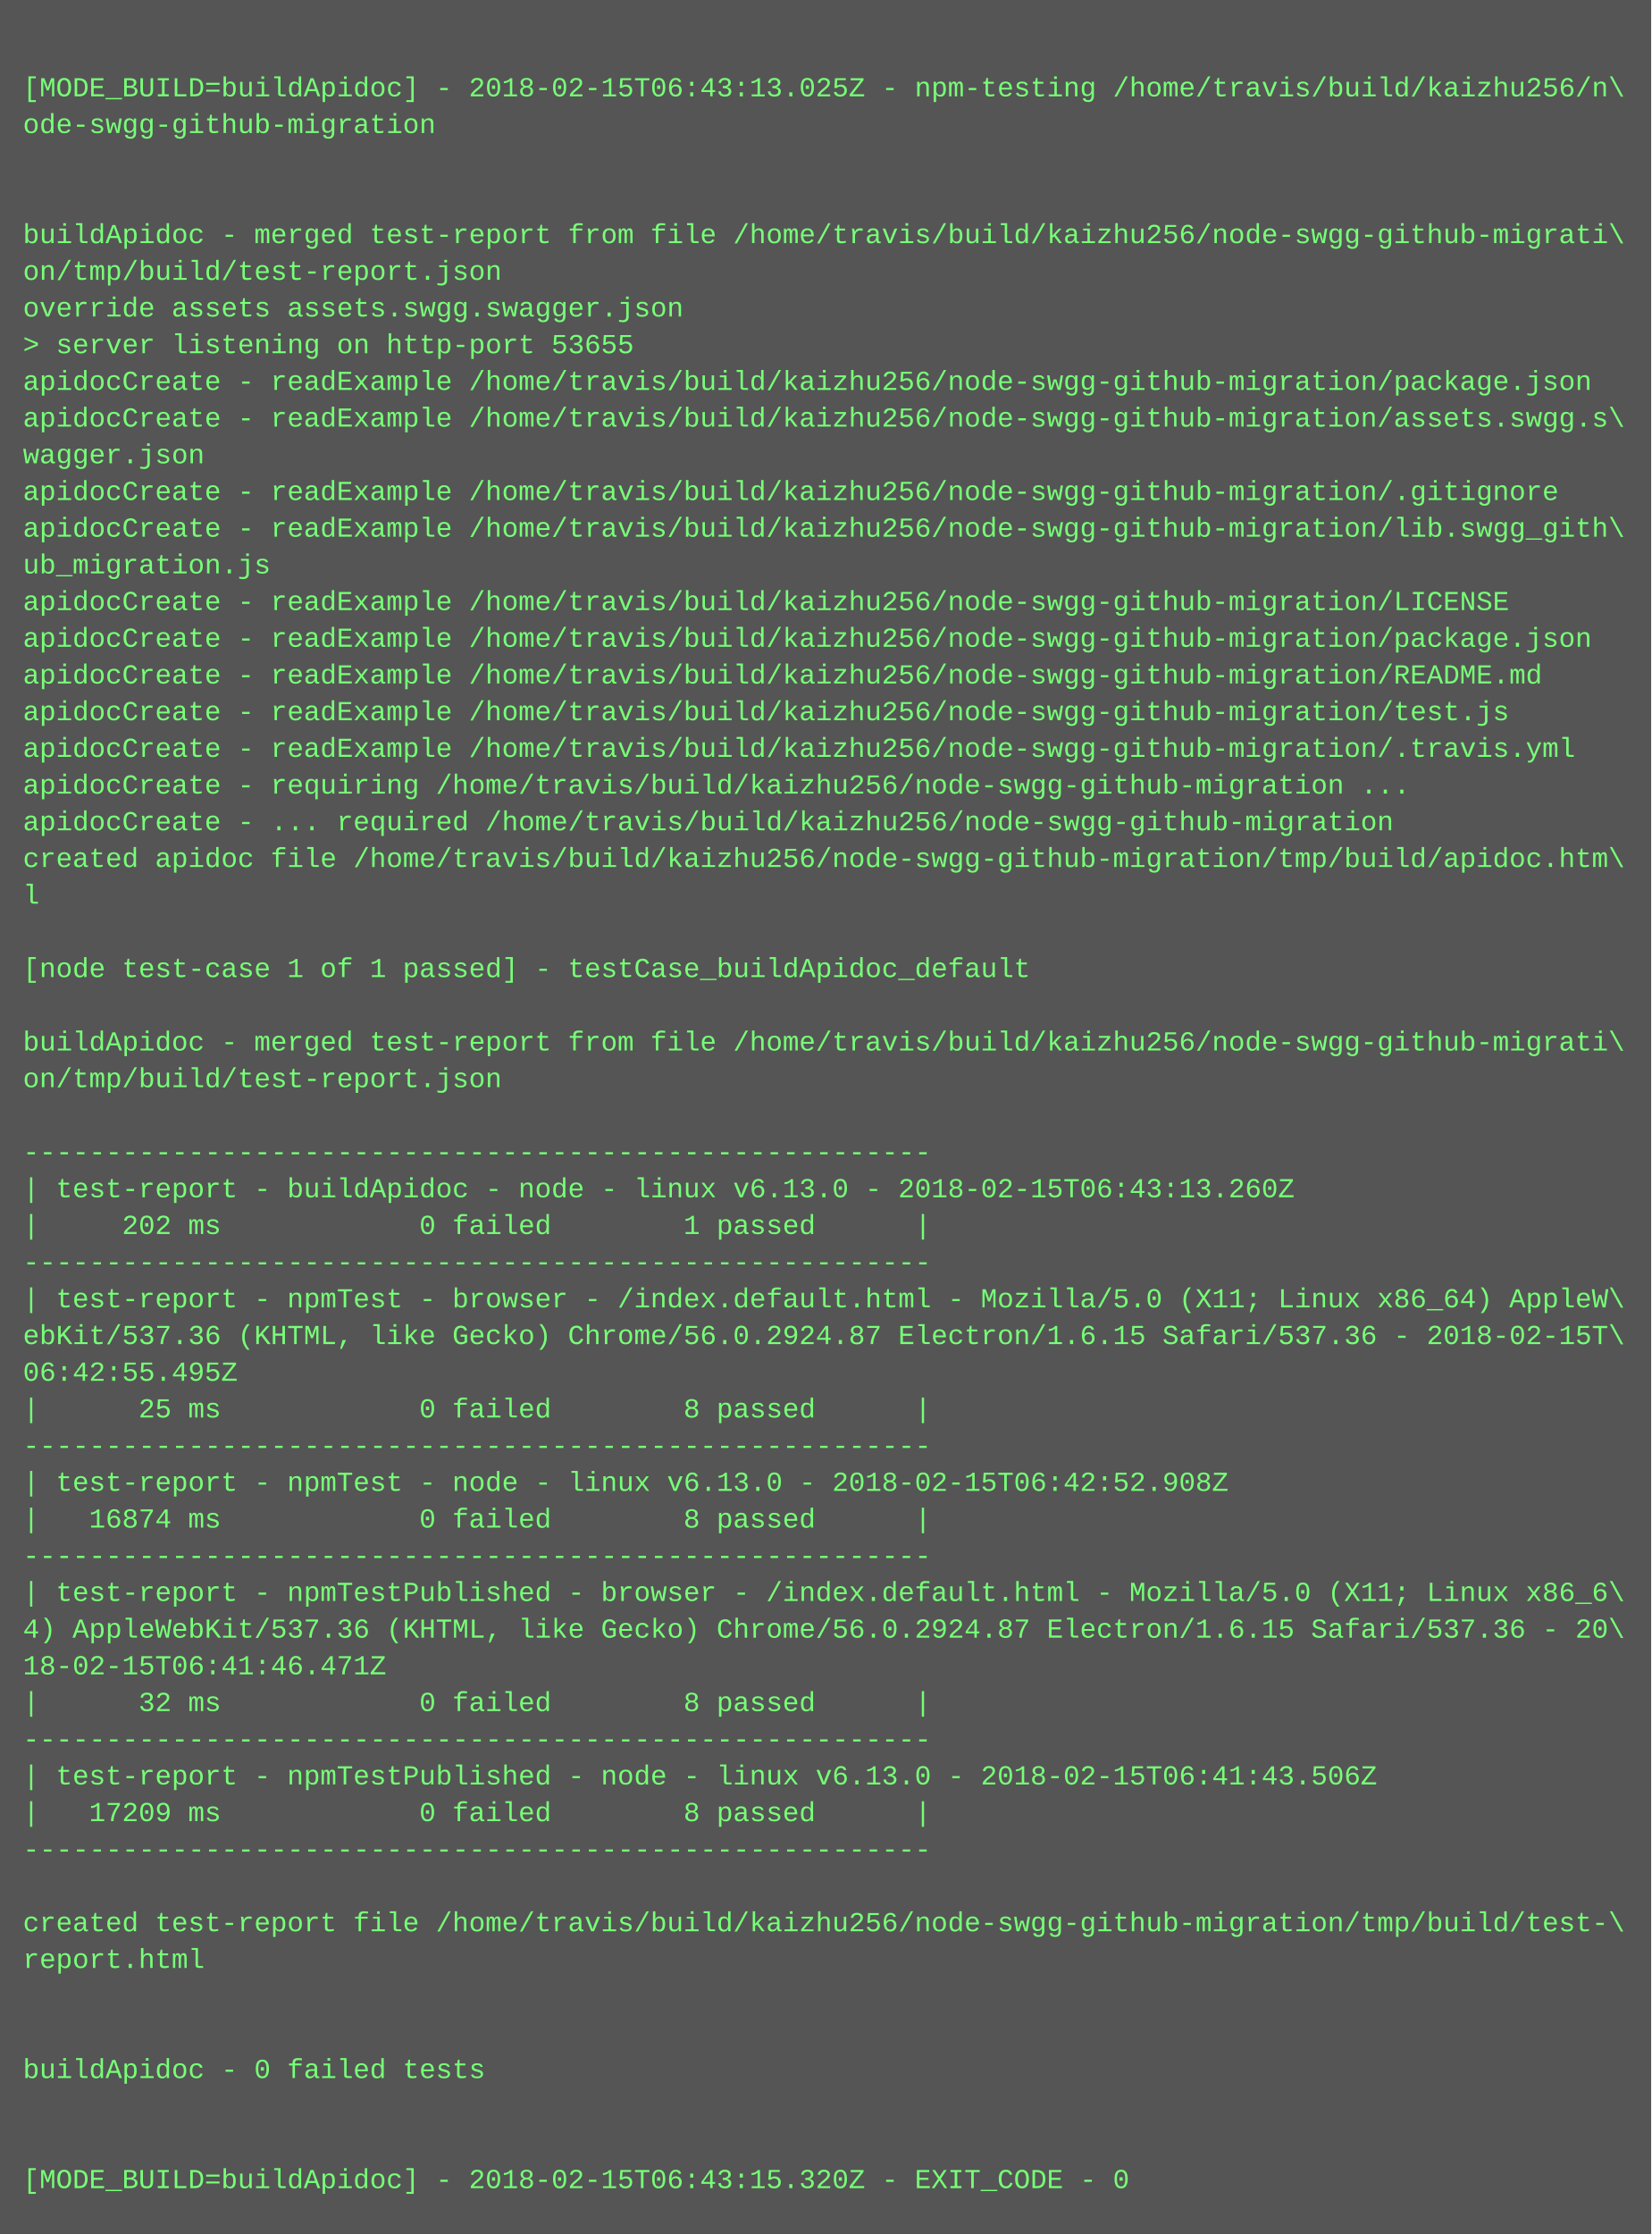
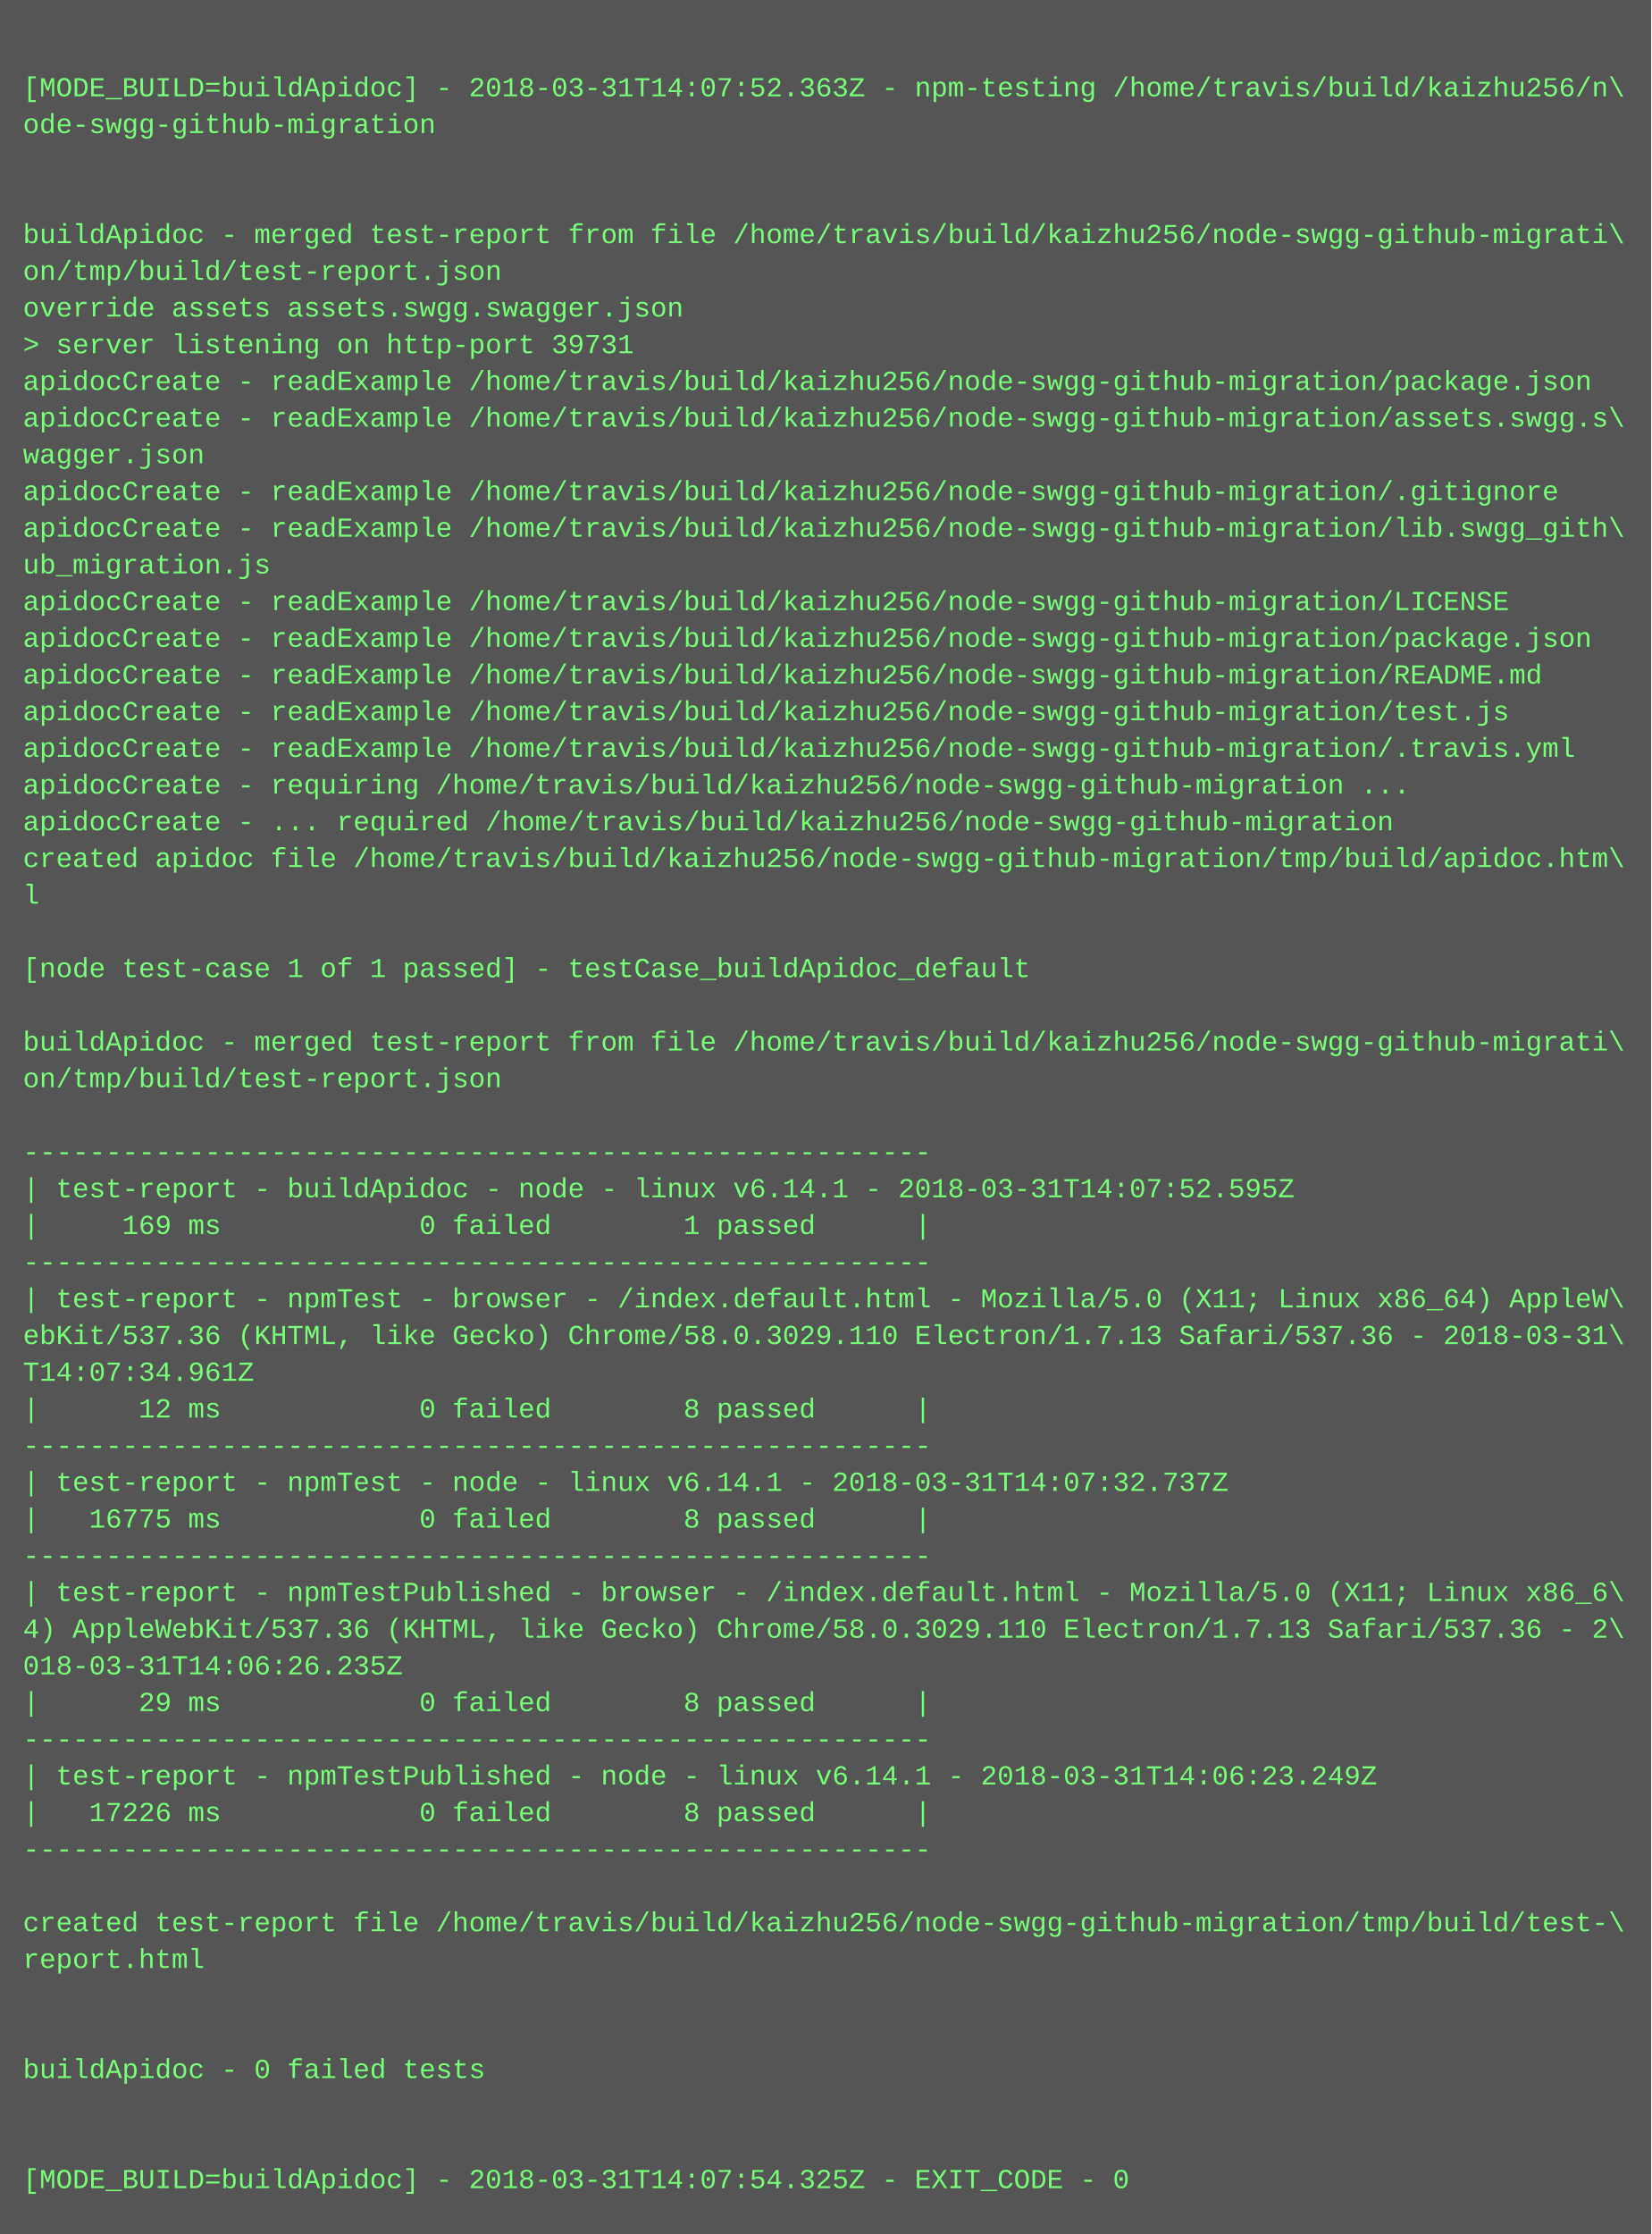
<svg xmlns="http://www.w3.org/2000/svg" height="974" width="720">
  <rect height="974" fill="#555" width="720" />
  <text fill="#7f7" font-family="Courier New" font-size="12" xml:space="preserve">
    <tspan x="10" y="26" />
-     <tspan x="10" y="42">[MODE_BUILD=buildApidoc] - 2018-02-15T06:43:13.025Z - npm-testing /home/travis/build/kaizhu256/n\</tspan>
+     <tspan x="10" y="42">[MODE_BUILD=buildApidoc] - 2018-03-31T14:07:52.363Z - npm-testing /home/travis/build/kaizhu256/n\</tspan>
    <tspan x="10" y="58">ode-swgg-github-migration</tspan>
    <tspan x="10" y="74" />
    <tspan x="10" y="90" />
    <tspan x="10" y="106">buildApidoc - merged test-report from file /home/travis/build/kaizhu256/node-swgg-github-migrati\</tspan>
    <tspan x="10" y="122">on/tmp/build/test-report.json</tspan>
    <tspan x="10" y="138">override assets assets.swgg.swagger.json</tspan>
-     <tspan x="10" y="154">&gt; server listening on http-port 53655</tspan>
+     <tspan x="10" y="154">&gt; server listening on http-port 39731</tspan>
    <tspan x="10" y="170">apidocCreate - readExample /home/travis/build/kaizhu256/node-swgg-github-migration/package.json</tspan>
    <tspan x="10" y="186">apidocCreate - readExample /home/travis/build/kaizhu256/node-swgg-github-migration/assets.swgg.s\</tspan>
    <tspan x="10" y="202">wagger.json</tspan>
    <tspan x="10" y="218">apidocCreate - readExample /home/travis/build/kaizhu256/node-swgg-github-migration/.gitignore</tspan>
    <tspan x="10" y="234">apidocCreate - readExample /home/travis/build/kaizhu256/node-swgg-github-migration/lib.swgg_gith\</tspan>
    <tspan x="10" y="250">ub_migration.js</tspan>
    <tspan x="10" y="266">apidocCreate - readExample /home/travis/build/kaizhu256/node-swgg-github-migration/LICENSE</tspan>
    <tspan x="10" y="282">apidocCreate - readExample /home/travis/build/kaizhu256/node-swgg-github-migration/package.json</tspan>
    <tspan x="10" y="298">apidocCreate - readExample /home/travis/build/kaizhu256/node-swgg-github-migration/README.md</tspan>
    <tspan x="10" y="314">apidocCreate - readExample /home/travis/build/kaizhu256/node-swgg-github-migration/test.js</tspan>
    <tspan x="10" y="330">apidocCreate - readExample /home/travis/build/kaizhu256/node-swgg-github-migration/.travis.yml</tspan>
    <tspan x="10" y="346">apidocCreate - requiring /home/travis/build/kaizhu256/node-swgg-github-migration ...</tspan>
    <tspan x="10" y="362">apidocCreate - ... required /home/travis/build/kaizhu256/node-swgg-github-migration</tspan>
    <tspan x="10" y="378">created apidoc file /home/travis/build/kaizhu256/node-swgg-github-migration/tmp/build/apidoc.htm\</tspan>
    <tspan x="10" y="394">l</tspan>
    <tspan x="10" y="410" />
    <tspan x="10" y="426">[node test-case 1 of 1 passed] - testCase_buildApidoc_default</tspan>
    <tspan x="10" y="442" />
    <tspan x="10" y="458">buildApidoc - merged test-report from file /home/travis/build/kaizhu256/node-swgg-github-migrati\</tspan>
    <tspan x="10" y="474">on/tmp/build/test-report.json</tspan>
    <tspan x="10" y="490" />
    <tspan x="10" y="506">-------------------------------------------------------</tspan>
-     <tspan x="10" y="522">| test-report - buildApidoc - node - linux v6.13.0 - 2018-02-15T06:43:13.260Z</tspan>
-     <tspan x="10" y="538">|     202 ms            0 failed        1 passed      |</tspan>
+     <tspan x="10" y="522">| test-report - buildApidoc - node - linux v6.14.1 - 2018-03-31T14:07:52.595Z</tspan>
+     <tspan x="10" y="538">|     169 ms            0 failed        1 passed      |</tspan>
    <tspan x="10" y="554">-------------------------------------------------------</tspan>
    <tspan x="10" y="570">| test-report - npmTest - browser - /index.default.html - Mozilla/5.0 (X11; Linux x86_64) AppleW\</tspan>
-     <tspan x="10" y="586">ebKit/537.36 (KHTML, like Gecko) Chrome/56.0.2924.87 Electron/1.6.15 Safari/537.36 - 2018-02-15T\</tspan>
-     <tspan x="10" y="602">06:42:55.495Z</tspan>
-     <tspan x="10" y="618">|      25 ms            0 failed        8 passed      |</tspan>
+     <tspan x="10" y="586">ebKit/537.36 (KHTML, like Gecko) Chrome/58.0.3029.110 Electron/1.7.13 Safari/537.36 - 2018-03-31\</tspan>
+     <tspan x="10" y="602">T14:07:34.961Z</tspan>
+     <tspan x="10" y="618">|      12 ms            0 failed        8 passed      |</tspan>
    <tspan x="10" y="634">-------------------------------------------------------</tspan>
-     <tspan x="10" y="650">| test-report - npmTest - node - linux v6.13.0 - 2018-02-15T06:42:52.908Z</tspan>
-     <tspan x="10" y="666">|   16874 ms            0 failed        8 passed      |</tspan>
+     <tspan x="10" y="650">| test-report - npmTest - node - linux v6.14.1 - 2018-03-31T14:07:32.737Z</tspan>
+     <tspan x="10" y="666">|   16775 ms            0 failed        8 passed      |</tspan>
    <tspan x="10" y="682">-------------------------------------------------------</tspan>
    <tspan x="10" y="698">| test-report - npmTestPublished - browser - /index.default.html - Mozilla/5.0 (X11; Linux x86_6\</tspan>
-     <tspan x="10" y="714">4) AppleWebKit/537.36 (KHTML, like Gecko) Chrome/56.0.2924.87 Electron/1.6.15 Safari/537.36 - 20\</tspan>
-     <tspan x="10" y="730">18-02-15T06:41:46.471Z</tspan>
-     <tspan x="10" y="746">|      32 ms            0 failed        8 passed      |</tspan>
+     <tspan x="10" y="714">4) AppleWebKit/537.36 (KHTML, like Gecko) Chrome/58.0.3029.110 Electron/1.7.13 Safari/537.36 - 2\</tspan>
+     <tspan x="10" y="730">018-03-31T14:06:26.235Z</tspan>
+     <tspan x="10" y="746">|      29 ms            0 failed        8 passed      |</tspan>
    <tspan x="10" y="762">-------------------------------------------------------</tspan>
-     <tspan x="10" y="778">| test-report - npmTestPublished - node - linux v6.13.0 - 2018-02-15T06:41:43.506Z</tspan>
-     <tspan x="10" y="794">|   17209 ms            0 failed        8 passed      |</tspan>
+     <tspan x="10" y="778">| test-report - npmTestPublished - node - linux v6.14.1 - 2018-03-31T14:06:23.249Z</tspan>
+     <tspan x="10" y="794">|   17226 ms            0 failed        8 passed      |</tspan>
    <tspan x="10" y="810">-------------------------------------------------------</tspan>
    <tspan x="10" y="826" />
    <tspan x="10" y="842">created test-report file /home/travis/build/kaizhu256/node-swgg-github-migration/tmp/build/test-\</tspan>
    <tspan x="10" y="858">report.html</tspan>
    <tspan x="10" y="874" />
    <tspan x="10" y="890" />
    <tspan x="10" y="906">buildApidoc - 0 failed tests</tspan>
    <tspan x="10" y="922" />
    <tspan x="10" y="938" />
-     <tspan x="10" y="954">[MODE_BUILD=buildApidoc] - 2018-02-15T06:43:15.320Z - EXIT_CODE - 0</tspan>
+     <tspan x="10" y="954">[MODE_BUILD=buildApidoc] - 2018-03-31T14:07:54.325Z - EXIT_CODE - 0</tspan>
  </text>
</svg>
